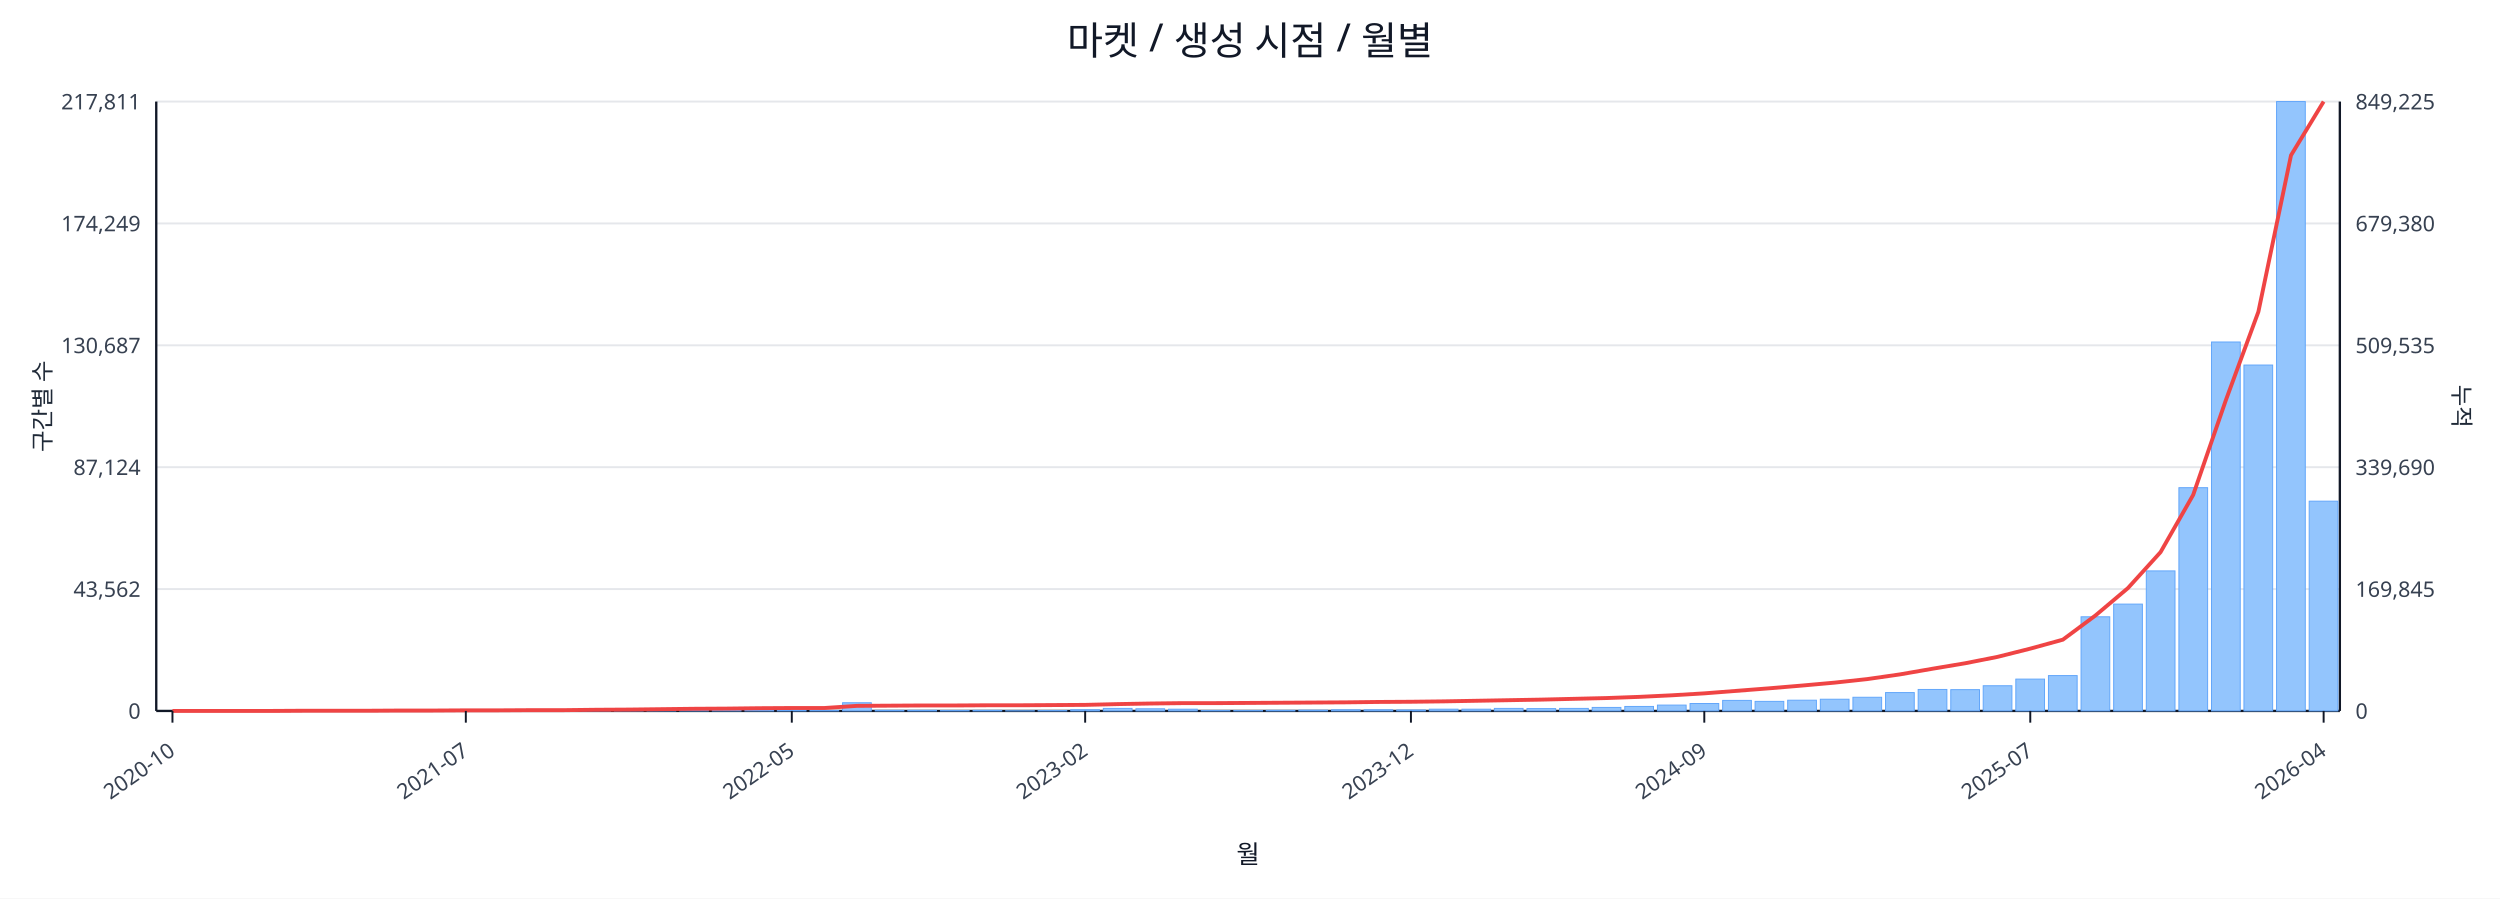
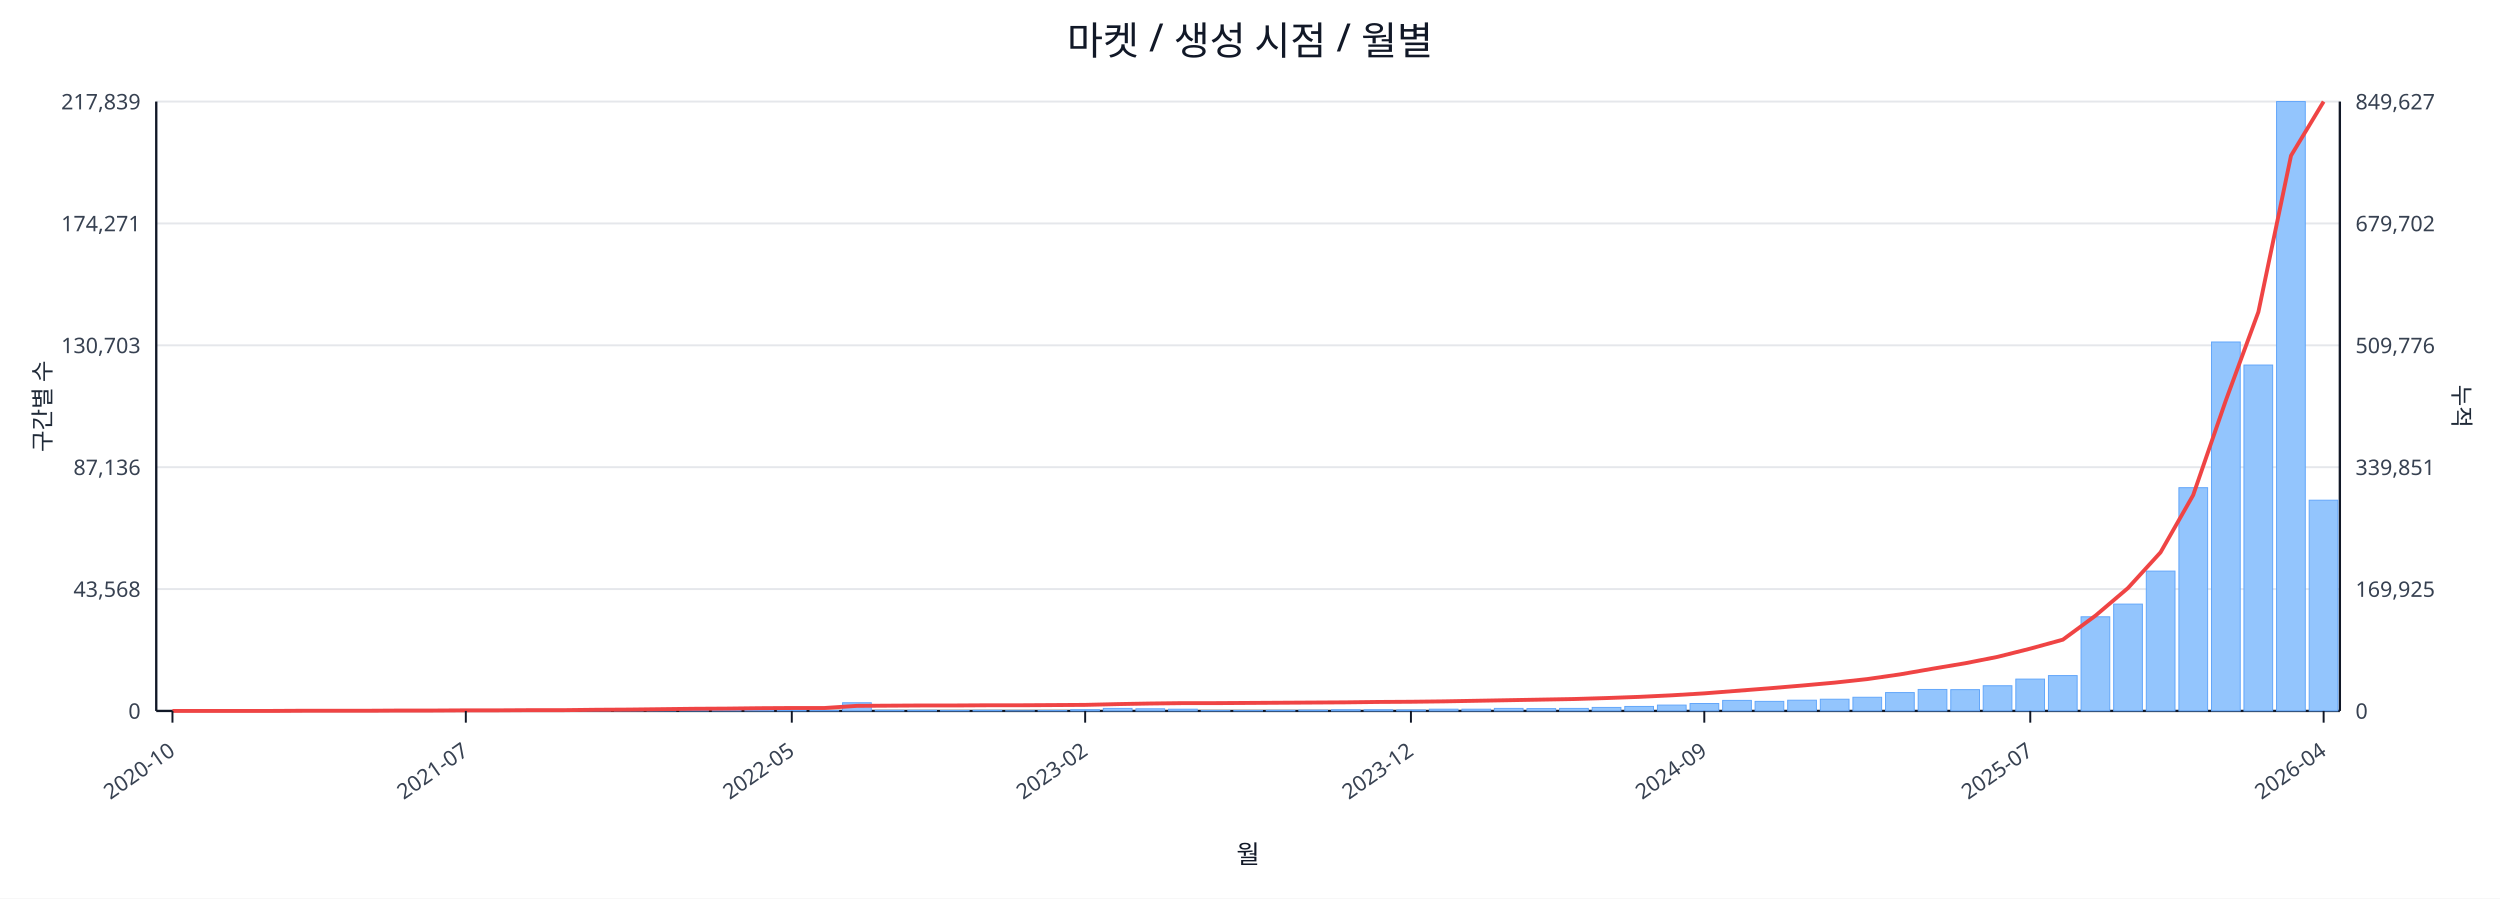
<svg xmlns="http://www.w3.org/2000/svg" width="1280" height="460" viewBox="0 0 1280 460">
  <rect x="0" y="0" width="100%" height="100%" fill="#ffffff" />
  <text x="640.0" y="28" font-size="20" text-anchor="middle" font-family="sans-serif" fill="#111827">마켓 / 생성 시점 / 월별</text>
  <line x1="80.0" y1="52.0" x2="1198.0" y2="52.0" stroke="#e5e7eb" stroke-width="1" />
-   <text x="72.0" y="56.0" font-size="11" text-anchor="end" font-family="sans-serif" fill="#374151">217,811</text>
-   <text x="1206.0" y="56.0" font-size="11" text-anchor="start" font-family="sans-serif" fill="#374151">849,225</text>
+   <text x="72.0" y="56.0" font-size="11" text-anchor="end" font-family="sans-serif" fill="#374151">217,839</text>
+   <text x="1206.0" y="56.0" font-size="11" text-anchor="start" font-family="sans-serif" fill="#374151">849,627</text>
  <line x1="80.0" y1="114.4" x2="1198.0" y2="114.4" stroke="#e5e7eb" stroke-width="1" />
-   <text x="72.0" y="118.4" font-size="11" text-anchor="end" font-family="sans-serif" fill="#374151">174,249</text>
-   <text x="1206.0" y="118.4" font-size="11" text-anchor="start" font-family="sans-serif" fill="#374151">679,380</text>
+   <text x="72.0" y="118.4" font-size="11" text-anchor="end" font-family="sans-serif" fill="#374151">174,271</text>
+   <text x="1206.0" y="118.4" font-size="11" text-anchor="start" font-family="sans-serif" fill="#374151">679,702</text>
  <line x1="80.0" y1="176.8" x2="1198.0" y2="176.8" stroke="#e5e7eb" stroke-width="1" />
-   <text x="72.0" y="180.8" font-size="11" text-anchor="end" font-family="sans-serif" fill="#374151">130,687</text>
-   <text x="1206.0" y="180.8" font-size="11" text-anchor="start" font-family="sans-serif" fill="#374151">509,535</text>
+   <text x="72.0" y="180.8" font-size="11" text-anchor="end" font-family="sans-serif" fill="#374151">130,703</text>
+   <text x="1206.0" y="180.8" font-size="11" text-anchor="start" font-family="sans-serif" fill="#374151">509,776</text>
  <line x1="80.0" y1="239.2" x2="1198.0" y2="239.2" stroke="#e5e7eb" stroke-width="1" />
-   <text x="72.0" y="243.2" font-size="11" text-anchor="end" font-family="sans-serif" fill="#374151">87,124</text>
-   <text x="1206.0" y="243.2" font-size="11" text-anchor="start" font-family="sans-serif" fill="#374151">339,690</text>
+   <text x="72.0" y="243.2" font-size="11" text-anchor="end" font-family="sans-serif" fill="#374151">87,136</text>
+   <text x="1206.0" y="243.2" font-size="11" text-anchor="start" font-family="sans-serif" fill="#374151">339,851</text>
  <line x1="80.0" y1="301.6" x2="1198.0" y2="301.6" stroke="#e5e7eb" stroke-width="1" />
-   <text x="72.0" y="305.6" font-size="11" text-anchor="end" font-family="sans-serif" fill="#374151">43,562</text>
-   <text x="1206.0" y="305.6" font-size="11" text-anchor="start" font-family="sans-serif" fill="#374151">169,845</text>
+   <text x="72.0" y="305.6" font-size="11" text-anchor="end" font-family="sans-serif" fill="#374151">43,568</text>
+   <text x="1206.0" y="305.6" font-size="11" text-anchor="start" font-family="sans-serif" fill="#374151">169,925</text>
  <line x1="80.0" y1="364.0" x2="1198.0" y2="364.0" stroke="#e5e7eb" stroke-width="1" />
  <text x="72.0" y="368.0" font-size="11" text-anchor="end" font-family="sans-serif" fill="#374151">0</text>
  <text x="1206.0" y="368.0" font-size="11" text-anchor="start" font-family="sans-serif" fill="#374151">0</text>
  <line x1="80.0" y1="364.0" x2="1198.0" y2="364.0" stroke="#111827" stroke-width="1.2" />
  <line x1="80.0" y1="52.0" x2="80.0" y2="364.0" stroke="#111827" stroke-width="1.2" />
  <line x1="1198.0" y1="52.0" x2="1198.0" y2="364.0" stroke="#111827" stroke-width="1.2" />
  <rect x="81.0" y="364.0" width="14.7" height="0.0" fill="#93c5fd" stroke="#60a5fa" stroke-width="0.5" />
  <rect x="97.7" y="364.0" width="14.7" height="0.0" fill="#93c5fd" stroke="#60a5fa" stroke-width="0.5" />
  <rect x="114.4" y="364.0" width="14.7" height="0.0" fill="#93c5fd" stroke="#60a5fa" stroke-width="0.5" />
  <rect x="131.1" y="363.9" width="14.7" height="0.1" fill="#93c5fd" stroke="#60a5fa" stroke-width="0.5" />
  <rect x="147.7" y="363.9" width="14.7" height="0.1" fill="#93c5fd" stroke="#60a5fa" stroke-width="0.5" />
  <rect x="164.4" y="363.9" width="14.7" height="0.1" fill="#93c5fd" stroke="#60a5fa" stroke-width="0.5" />
  <rect x="181.1" y="363.9" width="14.7" height="0.1" fill="#93c5fd" stroke="#60a5fa" stroke-width="0.5" />
  <rect x="197.8" y="363.8" width="14.7" height="0.2" fill="#93c5fd" stroke="#60a5fa" stroke-width="0.5" />
  <rect x="214.5" y="363.7" width="14.7" height="0.3" fill="#93c5fd" stroke="#60a5fa" stroke-width="0.5" />
  <rect x="231.2" y="363.8" width="14.7" height="0.2" fill="#93c5fd" stroke="#60a5fa" stroke-width="0.5" />
  <rect x="247.9" y="363.8" width="14.7" height="0.2" fill="#93c5fd" stroke="#60a5fa" stroke-width="0.5" />
  <rect x="264.6" y="363.9" width="14.7" height="0.1" fill="#93c5fd" stroke="#60a5fa" stroke-width="0.5" />
  <rect x="281.2" y="363.7" width="14.7" height="0.3" fill="#93c5fd" stroke="#60a5fa" stroke-width="0.5" />
  <rect x="297.9" y="363.4" width="14.7" height="0.6" fill="#93c5fd" stroke="#60a5fa" stroke-width="0.5" />
  <rect x="314.6" y="363.5" width="14.7" height="0.5" fill="#93c5fd" stroke="#60a5fa" stroke-width="0.5" />
  <rect x="331.3" y="363.1" width="14.7" height="0.9" fill="#93c5fd" stroke="#60a5fa" stroke-width="0.5" />
  <rect x="348.0" y="363.5" width="14.7" height="0.5" fill="#93c5fd" stroke="#60a5fa" stroke-width="0.5" />
  <rect x="364.7" y="363.3" width="14.7" height="0.7" fill="#93c5fd" stroke="#60a5fa" stroke-width="0.5" />
  <rect x="381.4" y="363.4" width="14.7" height="0.6" fill="#93c5fd" stroke="#60a5fa" stroke-width="0.5" />
  <rect x="398.0" y="363.6" width="14.7" height="0.4" fill="#93c5fd" stroke="#60a5fa" stroke-width="0.5" />
  <rect x="414.7" y="363.8" width="14.7" height="0.2" fill="#93c5fd" stroke="#60a5fa" stroke-width="0.5" />
  <rect x="431.4" y="359.8" width="14.7" height="4.2" fill="#93c5fd" stroke="#60a5fa" stroke-width="0.5" />
  <rect x="448.1" y="363.7" width="14.7" height="0.3" fill="#93c5fd" stroke="#60a5fa" stroke-width="0.5" />
  <rect x="464.8" y="363.7" width="14.7" height="0.3" fill="#93c5fd" stroke="#60a5fa" stroke-width="0.5" />
  <rect x="481.5" y="363.8" width="14.7" height="0.2" fill="#93c5fd" stroke="#60a5fa" stroke-width="0.5" />
  <rect x="498.2" y="363.7" width="14.7" height="0.3" fill="#93c5fd" stroke="#60a5fa" stroke-width="0.5" />
  <rect x="514.9" y="363.9" width="14.7" height="0.1" fill="#93c5fd" stroke="#60a5fa" stroke-width="0.5" />
  <rect x="531.5" y="363.8" width="14.7" height="0.2" fill="#93c5fd" stroke="#60a5fa" stroke-width="0.5" />
  <rect x="548.2" y="363.4" width="14.7" height="0.6" fill="#93c5fd" stroke="#60a5fa" stroke-width="0.5" />
  <rect x="564.9" y="362.7" width="14.7" height="1.3" fill="#93c5fd" stroke="#60a5fa" stroke-width="0.5" />
  <rect x="581.6" y="362.9" width="14.7" height="1.1" fill="#93c5fd" stroke="#60a5fa" stroke-width="0.5" />
  <rect x="598.3" y="363.1" width="14.7" height="0.9" fill="#93c5fd" stroke="#60a5fa" stroke-width="0.5" />
  <rect x="615.0" y="363.8" width="14.7" height="0.2" fill="#93c5fd" stroke="#60a5fa" stroke-width="0.5" />
  <rect x="631.7" y="363.8" width="14.7" height="0.2" fill="#93c5fd" stroke="#60a5fa" stroke-width="0.5" />
  <rect x="648.3" y="363.7" width="14.7" height="0.3" fill="#93c5fd" stroke="#60a5fa" stroke-width="0.5" />
  <rect x="665.0" y="363.6" width="14.7" height="0.4" fill="#93c5fd" stroke="#60a5fa" stroke-width="0.5" />
  <rect x="681.7" y="363.4" width="14.7" height="0.6" fill="#93c5fd" stroke="#60a5fa" stroke-width="0.5" />
  <rect x="698.4" y="363.4" width="14.7" height="0.6" fill="#93c5fd" stroke="#60a5fa" stroke-width="0.5" />
  <rect x="715.1" y="363.5" width="14.7" height="0.5" fill="#93c5fd" stroke="#60a5fa" stroke-width="0.5" />
  <rect x="731.8" y="363.1" width="14.7" height="0.9" fill="#93c5fd" stroke="#60a5fa" stroke-width="0.5" />
  <rect x="748.5" y="363.1" width="14.7" height="0.9" fill="#93c5fd" stroke="#60a5fa" stroke-width="0.5" />
  <rect x="765.1" y="362.7" width="14.7" height="1.3" fill="#93c5fd" stroke="#60a5fa" stroke-width="0.5" />
  <rect x="781.8" y="362.8" width="14.7" height="1.2" fill="#93c5fd" stroke="#60a5fa" stroke-width="0.5" />
  <rect x="798.5" y="362.7" width="14.7" height="1.3" fill="#93c5fd" stroke="#60a5fa" stroke-width="0.5" />
  <rect x="815.2" y="362.2" width="14.7" height="1.8" fill="#93c5fd" stroke="#60a5fa" stroke-width="0.5" />
  <rect x="831.9" y="361.7" width="14.7" height="2.3" fill="#93c5fd" stroke="#60a5fa" stroke-width="0.5" />
  <rect x="848.6" y="361.0" width="14.7" height="3.0" fill="#93c5fd" stroke="#60a5fa" stroke-width="0.5" />
  <rect x="865.3" y="360.2" width="14.7" height="3.8" fill="#93c5fd" stroke="#60a5fa" stroke-width="0.5" />
  <rect x="882.0" y="358.6" width="14.7" height="5.4" fill="#93c5fd" stroke="#60a5fa" stroke-width="0.5" />
  <rect x="898.6" y="359.1" width="14.7" height="4.9" fill="#93c5fd" stroke="#60a5fa" stroke-width="0.5" />
  <rect x="915.3" y="358.5" width="14.7" height="5.5" fill="#93c5fd" stroke="#60a5fa" stroke-width="0.5" />
  <rect x="932.0" y="358.0" width="14.7" height="6.0" fill="#93c5fd" stroke="#60a5fa" stroke-width="0.5" />
  <rect x="948.7" y="357.0" width="14.7" height="7.0" fill="#93c5fd" stroke="#60a5fa" stroke-width="0.5" />
  <rect x="965.4" y="354.6" width="14.7" height="9.4" fill="#93c5fd" stroke="#60a5fa" stroke-width="0.5" />
  <rect x="982.1" y="353.0" width="14.7" height="11.0" fill="#93c5fd" stroke="#60a5fa" stroke-width="0.5" />
  <rect x="998.8" y="353.1" width="14.7" height="10.9" fill="#93c5fd" stroke="#60a5fa" stroke-width="0.5" />
  <rect x="1015.4" y="351.1" width="14.7" height="12.9" fill="#93c5fd" stroke="#60a5fa" stroke-width="0.5" />
  <rect x="1032.1" y="347.7" width="14.7" height="16.3" fill="#93c5fd" stroke="#60a5fa" stroke-width="0.5" />
  <rect x="1048.8" y="345.9" width="14.7" height="18.1" fill="#93c5fd" stroke="#60a5fa" stroke-width="0.5" />
  <rect x="1065.5" y="315.8" width="14.7" height="48.2" fill="#93c5fd" stroke="#60a5fa" stroke-width="0.5" />
  <rect x="1082.2" y="309.3" width="14.7" height="54.7" fill="#93c5fd" stroke="#60a5fa" stroke-width="0.5" />
-   <rect x="1098.9" y="292.3" width="14.7" height="71.7" fill="#93c5fd" stroke="#60a5fa" stroke-width="0.5" />
+   <rect x="1098.9" y="292.4" width="14.7" height="71.6" fill="#93c5fd" stroke="#60a5fa" stroke-width="0.5" />
  <rect x="1115.6" y="249.7" width="14.7" height="114.3" fill="#93c5fd" stroke="#60a5fa" stroke-width="0.5" />
  <rect x="1132.3" y="175.1" width="14.7" height="188.9" fill="#93c5fd" stroke="#60a5fa" stroke-width="0.5" />
  <rect x="1148.9" y="186.9" width="14.7" height="177.1" fill="#93c5fd" stroke="#60a5fa" stroke-width="0.5" />
  <rect x="1165.6" y="52.0" width="14.7" height="312.0" fill="#93c5fd" stroke="#60a5fa" stroke-width="0.5" />
-   <rect x="1182.3" y="256.6" width="14.7" height="107.4" fill="#93c5fd" stroke="#60a5fa" stroke-width="0.5" />
-   <polyline fill="none" stroke="#ef4444" stroke-width="2" points="88.3,364.0 105.0,364.0 121.7,364.0 138.4,364.0 155.1,363.9 171.8,363.9 188.5,363.9 205.1,363.8 221.8,363.8 238.5,363.7 255.2,363.7 271.9,363.6 288.6,363.6 305.3,363.4 322.0,363.3 338.6,363.1 355.3,362.9 372.0,362.8 388.7,362.6 405.4,362.5 422.1,362.5 438.8,361.4 455.4,361.3 472.1,361.2 488.8,361.2 505.5,361.1 522.2,361.1 538.9,361.0 555.6,360.9 572.3,360.5 588.9,360.2 605.6,360.0 622.3,360.0 639.0,359.9 655.7,359.8 672.4,359.7 689.1,359.6 705.7,359.4 722.4,359.3 739.1,359.1 755.8,358.8 772.5,358.5 789.2,358.2 805.9,357.8 822.6,357.4 839.2,356.8 855.9,356.0 872.6,355.0 889.3,353.7 906.0,352.4 922.7,351.0 939.4,349.5 956.0,347.7 972.7,345.3 989.4,342.4 1006.1,339.6 1022.8,336.3 1039.5,332.1 1056.2,327.5 1072.9,315.1 1089.5,301.1 1106.2,282.7 1122.9,253.4 1139.6,205.0 1156.3,159.6 1173.0,79.5 1189.7,52.0" />
+   <rect x="1182.3" y="256.1" width="14.7" height="107.9" fill="#93c5fd" stroke="#60a5fa" stroke-width="0.5" />
+   <polyline fill="none" stroke="#ef4444" stroke-width="2" points="88.3,364.0 105.0,364.0 121.7,364.0 138.4,364.0 155.1,363.9 171.8,363.9 188.5,363.9 205.1,363.8 221.8,363.8 238.5,363.7 255.2,363.7 271.9,363.6 288.6,363.6 305.3,363.4 322.0,363.3 338.6,363.1 355.3,362.9 372.0,362.8 388.7,362.6 405.4,362.5 422.1,362.5 438.8,361.4 455.4,361.3 472.1,361.2 488.8,361.2 505.5,361.1 522.2,361.1 538.9,361.0 555.6,360.9 572.3,360.5 588.9,360.2 605.6,360.0 622.3,360.0 639.0,359.9 655.7,359.8 672.4,359.7 689.1,359.6 705.7,359.4 722.4,359.3 739.1,359.1 755.8,358.8 772.5,358.5 789.2,358.2 805.9,357.9 822.6,357.4 839.2,356.8 855.9,356.0 872.6,355.0 889.3,353.7 906.0,352.4 922.7,351.0 939.4,349.5 956.0,347.7 972.7,345.3 989.4,342.4 1006.1,339.6 1022.8,336.3 1039.5,332.1 1056.2,327.5 1072.9,315.2 1089.5,301.1 1106.2,282.8 1122.9,253.5 1139.6,205.1 1156.3,159.7 1173.0,79.7 1189.7,52.0" />
  <line x1="88.3" y1="364.0" x2="88.3" y2="370.0" stroke="#111827" stroke-width="1" />
  <text x="90.3" y="386.0" font-size="11" text-anchor="end" transform="rotate(-35 90.3 386.0)" font-family="sans-serif" fill="#374151">2020-10</text>
  <line x1="238.5" y1="364.0" x2="238.5" y2="370.0" stroke="#111827" stroke-width="1" />
  <text x="240.5" y="386.0" font-size="11" text-anchor="end" transform="rotate(-35 240.5 386.0)" font-family="sans-serif" fill="#374151">2021-07</text>
  <line x1="405.4" y1="364.0" x2="405.4" y2="370.0" stroke="#111827" stroke-width="1" />
  <text x="407.4" y="386.0" font-size="11" text-anchor="end" transform="rotate(-35 407.4 386.0)" font-family="sans-serif" fill="#374151">2022-05</text>
  <line x1="555.6" y1="364.0" x2="555.6" y2="370.0" stroke="#111827" stroke-width="1" />
  <text x="557.6" y="386.0" font-size="11" text-anchor="end" transform="rotate(-35 557.6 386.0)" font-family="sans-serif" fill="#374151">2023-02</text>
  <line x1="722.4" y1="364.0" x2="722.4" y2="370.0" stroke="#111827" stroke-width="1" />
  <text x="724.4" y="386.0" font-size="11" text-anchor="end" transform="rotate(-35 724.4 386.0)" font-family="sans-serif" fill="#374151">2023-12</text>
  <line x1="872.6" y1="364.0" x2="872.6" y2="370.0" stroke="#111827" stroke-width="1" />
  <text x="874.6" y="386.0" font-size="11" text-anchor="end" transform="rotate(-35 874.6 386.0)" font-family="sans-serif" fill="#374151">2024-09</text>
  <line x1="1039.5" y1="364.0" x2="1039.5" y2="370.0" stroke="#111827" stroke-width="1" />
  <text x="1041.5" y="386.0" font-size="11" text-anchor="end" transform="rotate(-35 1041.5 386.0)" font-family="sans-serif" fill="#374151">2025-07</text>
  <line x1="1189.7" y1="364.0" x2="1189.7" y2="370.0" stroke="#111827" stroke-width="1" />
  <text x="1191.7" y="386.0" font-size="11" text-anchor="end" transform="rotate(-35 1191.7 386.0)" font-family="sans-serif" fill="#374151">2026-04</text>
  <text x="26" y="208.0" font-size="12" transform="rotate(-90 26 208.0)" text-anchor="middle" font-family="sans-serif" fill="#1f2937">구간별 수</text>
  <text x="1256.0" y="208.0" font-size="12" transform="rotate(90 1256.0 208.0)" text-anchor="middle" font-family="sans-serif" fill="#1f2937">누적</text>
  <text x="639.0" y="442.0" font-size="13" text-anchor="middle" font-family="sans-serif" fill="#111827">월</text>
</svg>
